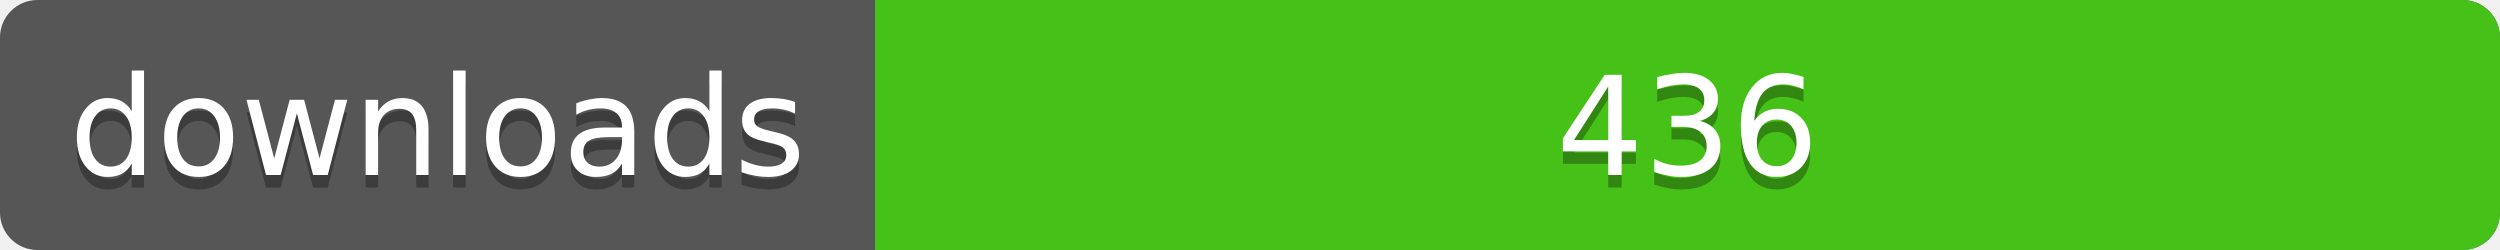
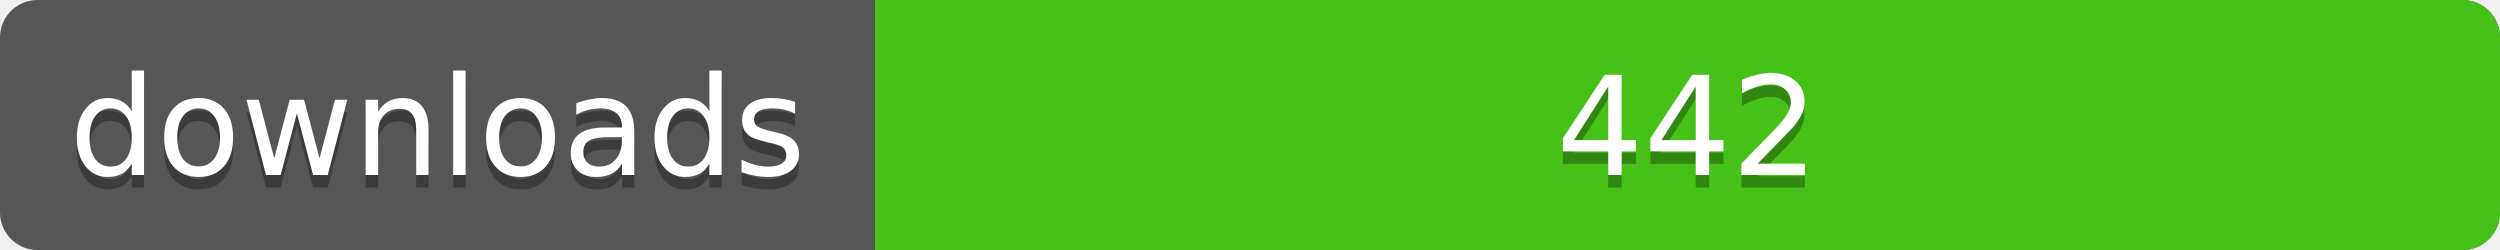
<svg xmlns="http://www.w3.org/2000/svg" width="200" height="20">
  <linearGradient id="a" x2="0" y2="100%%">
    <stop offset="0" stop-color="#bbb" stop-opacity=".1" />
    <stop offset="1" stop-opacity=".1" />
  </linearGradient>
  <rect rx="3" width="200" height="20" fill="#555" />
  <rect rx="3" x="70" width="130" height="20" fill="#4c1" />
  <path fill="#4c1" d="M70 0h4v20h-4z" />
  <rect rx="3" width="200" height="20" fill="url(#a)" />
  <g fill="#fff" text-anchor="middle" font-family="DejaVu Sans,Verdana,Geneva,sans-serif" font-size="11">
    <text x="35" y="15" fill="#010101" fill-opacity=".3">downloads</text>
    <text x="35" y="14">downloads</text>
-     <text x="135" y="15" fill="#010101" fill-opacity=".3">436</text>
-     <text x="135" y="14">436</text>
+     <text x="135" y="15" fill="#010101" fill-opacity=".3">442</text>
+     <text x="135" y="14">442</text>
  </g>
</svg>
